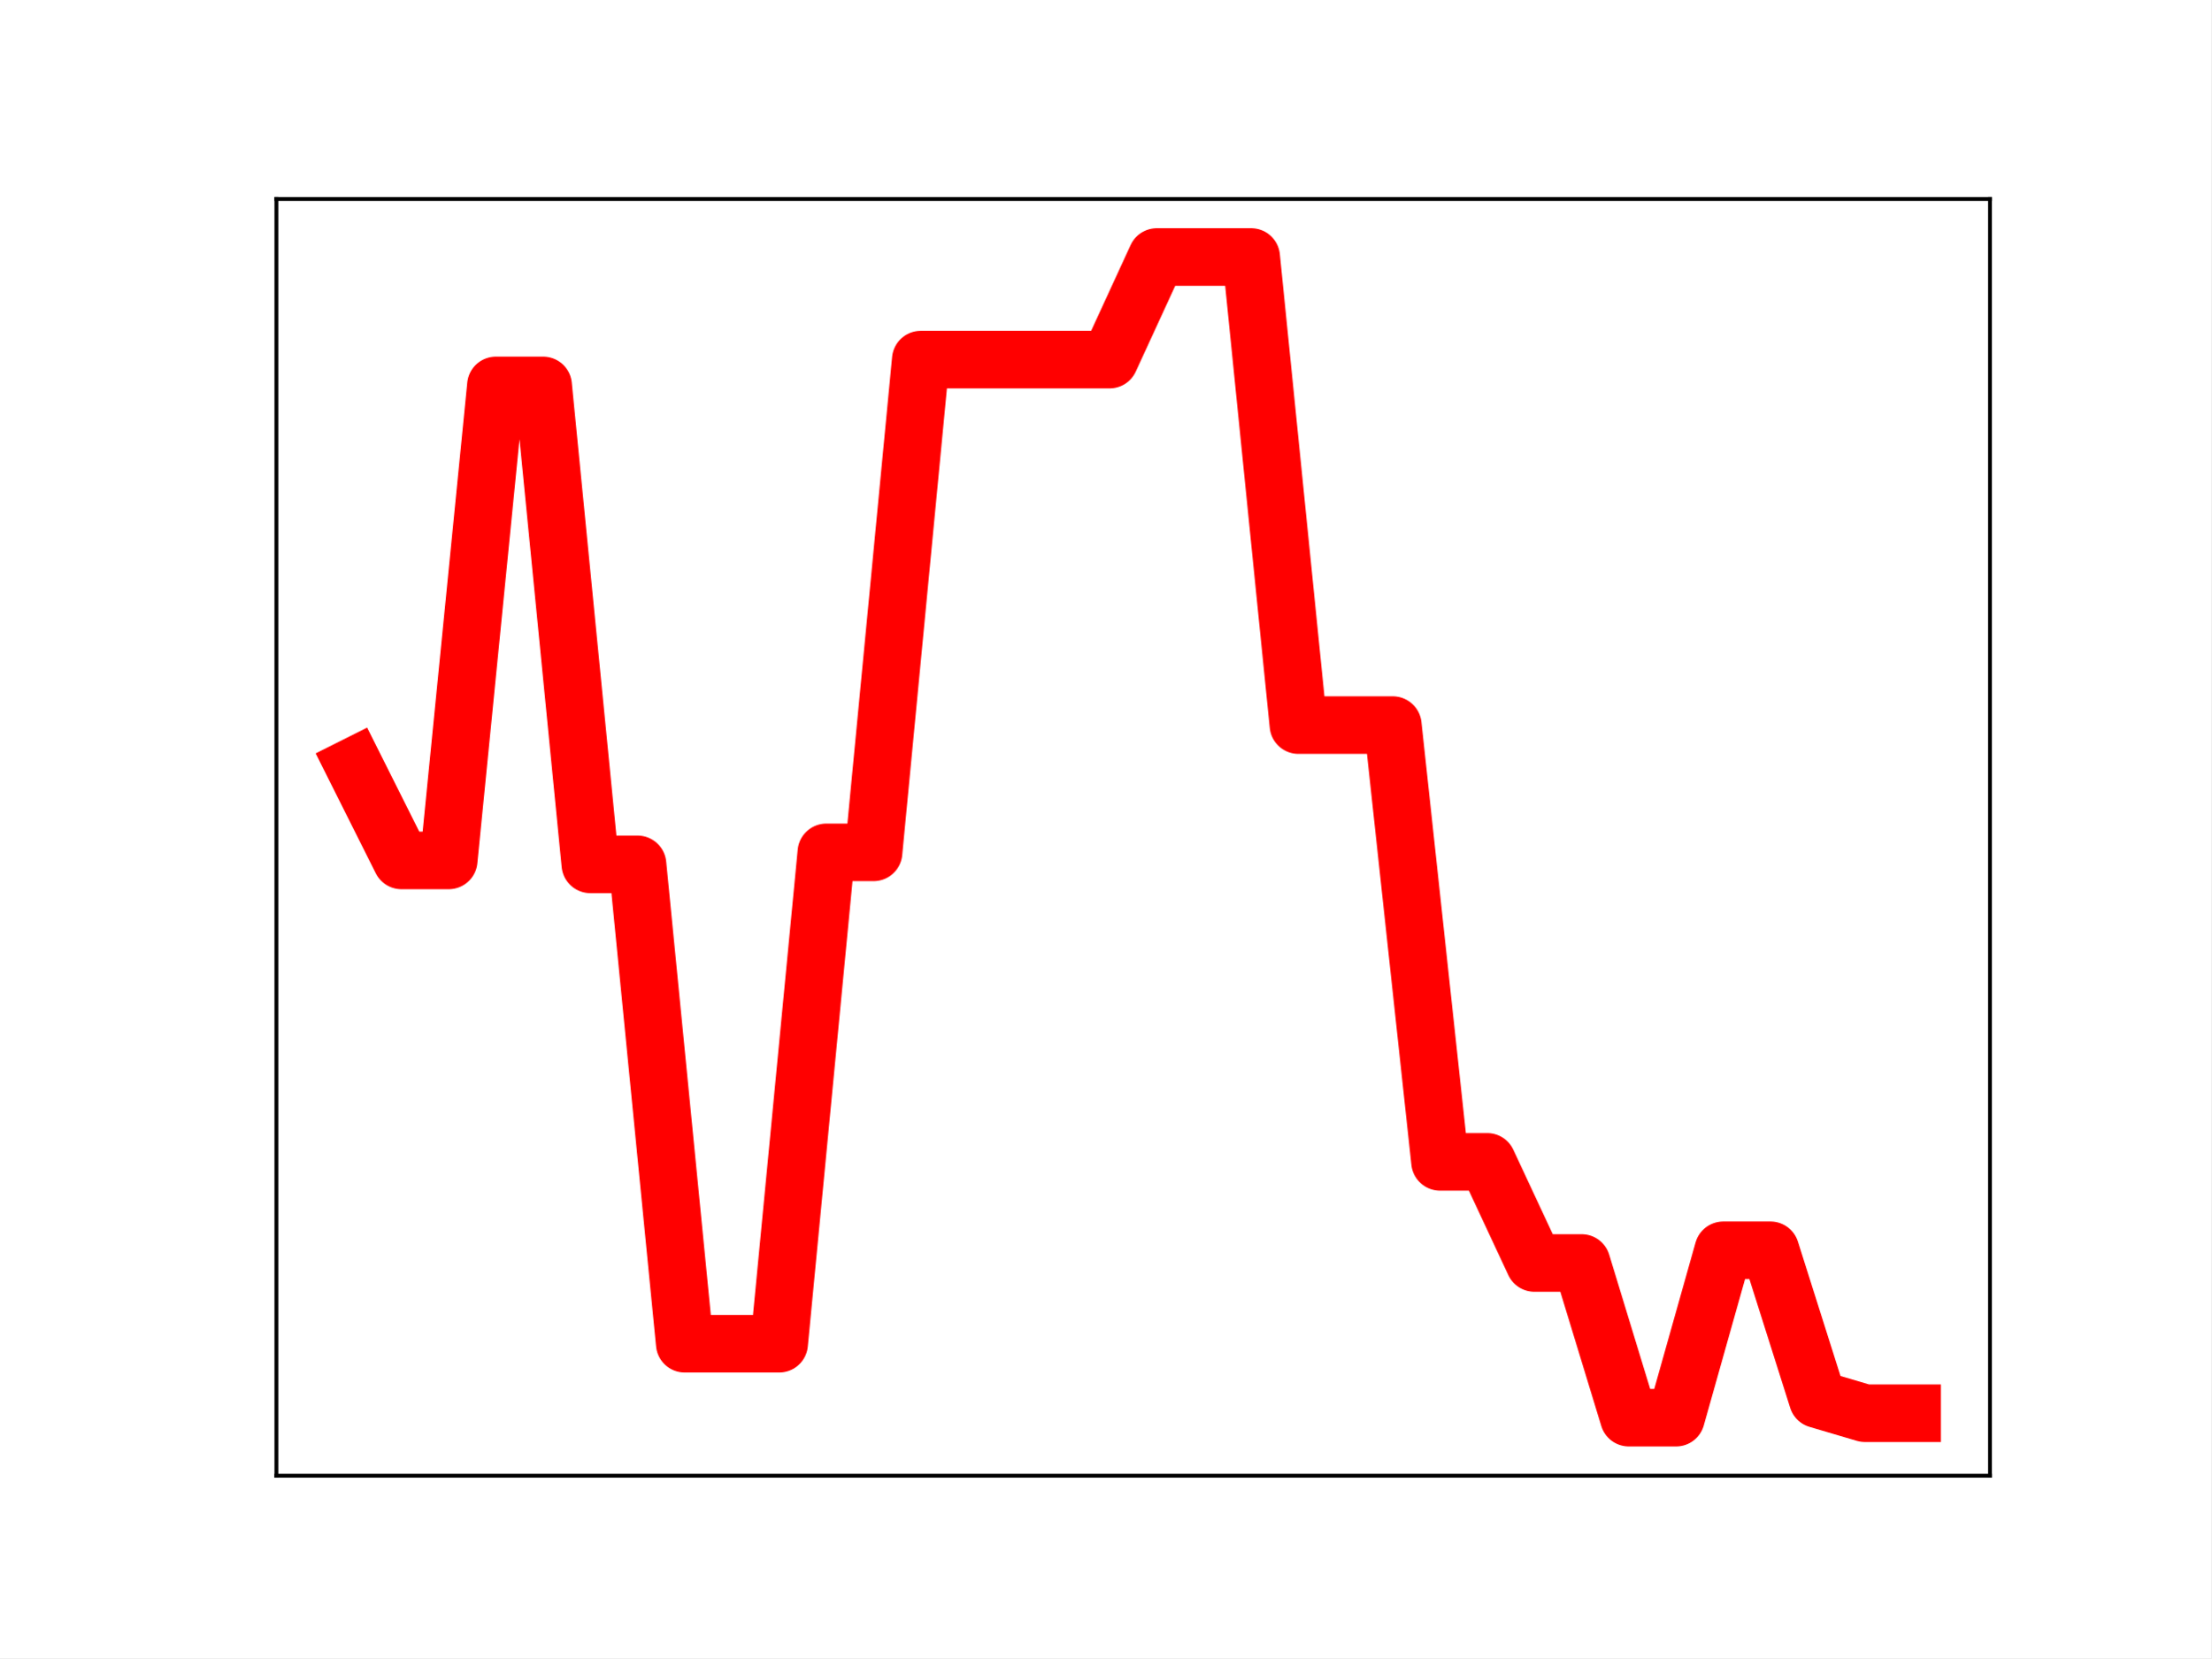
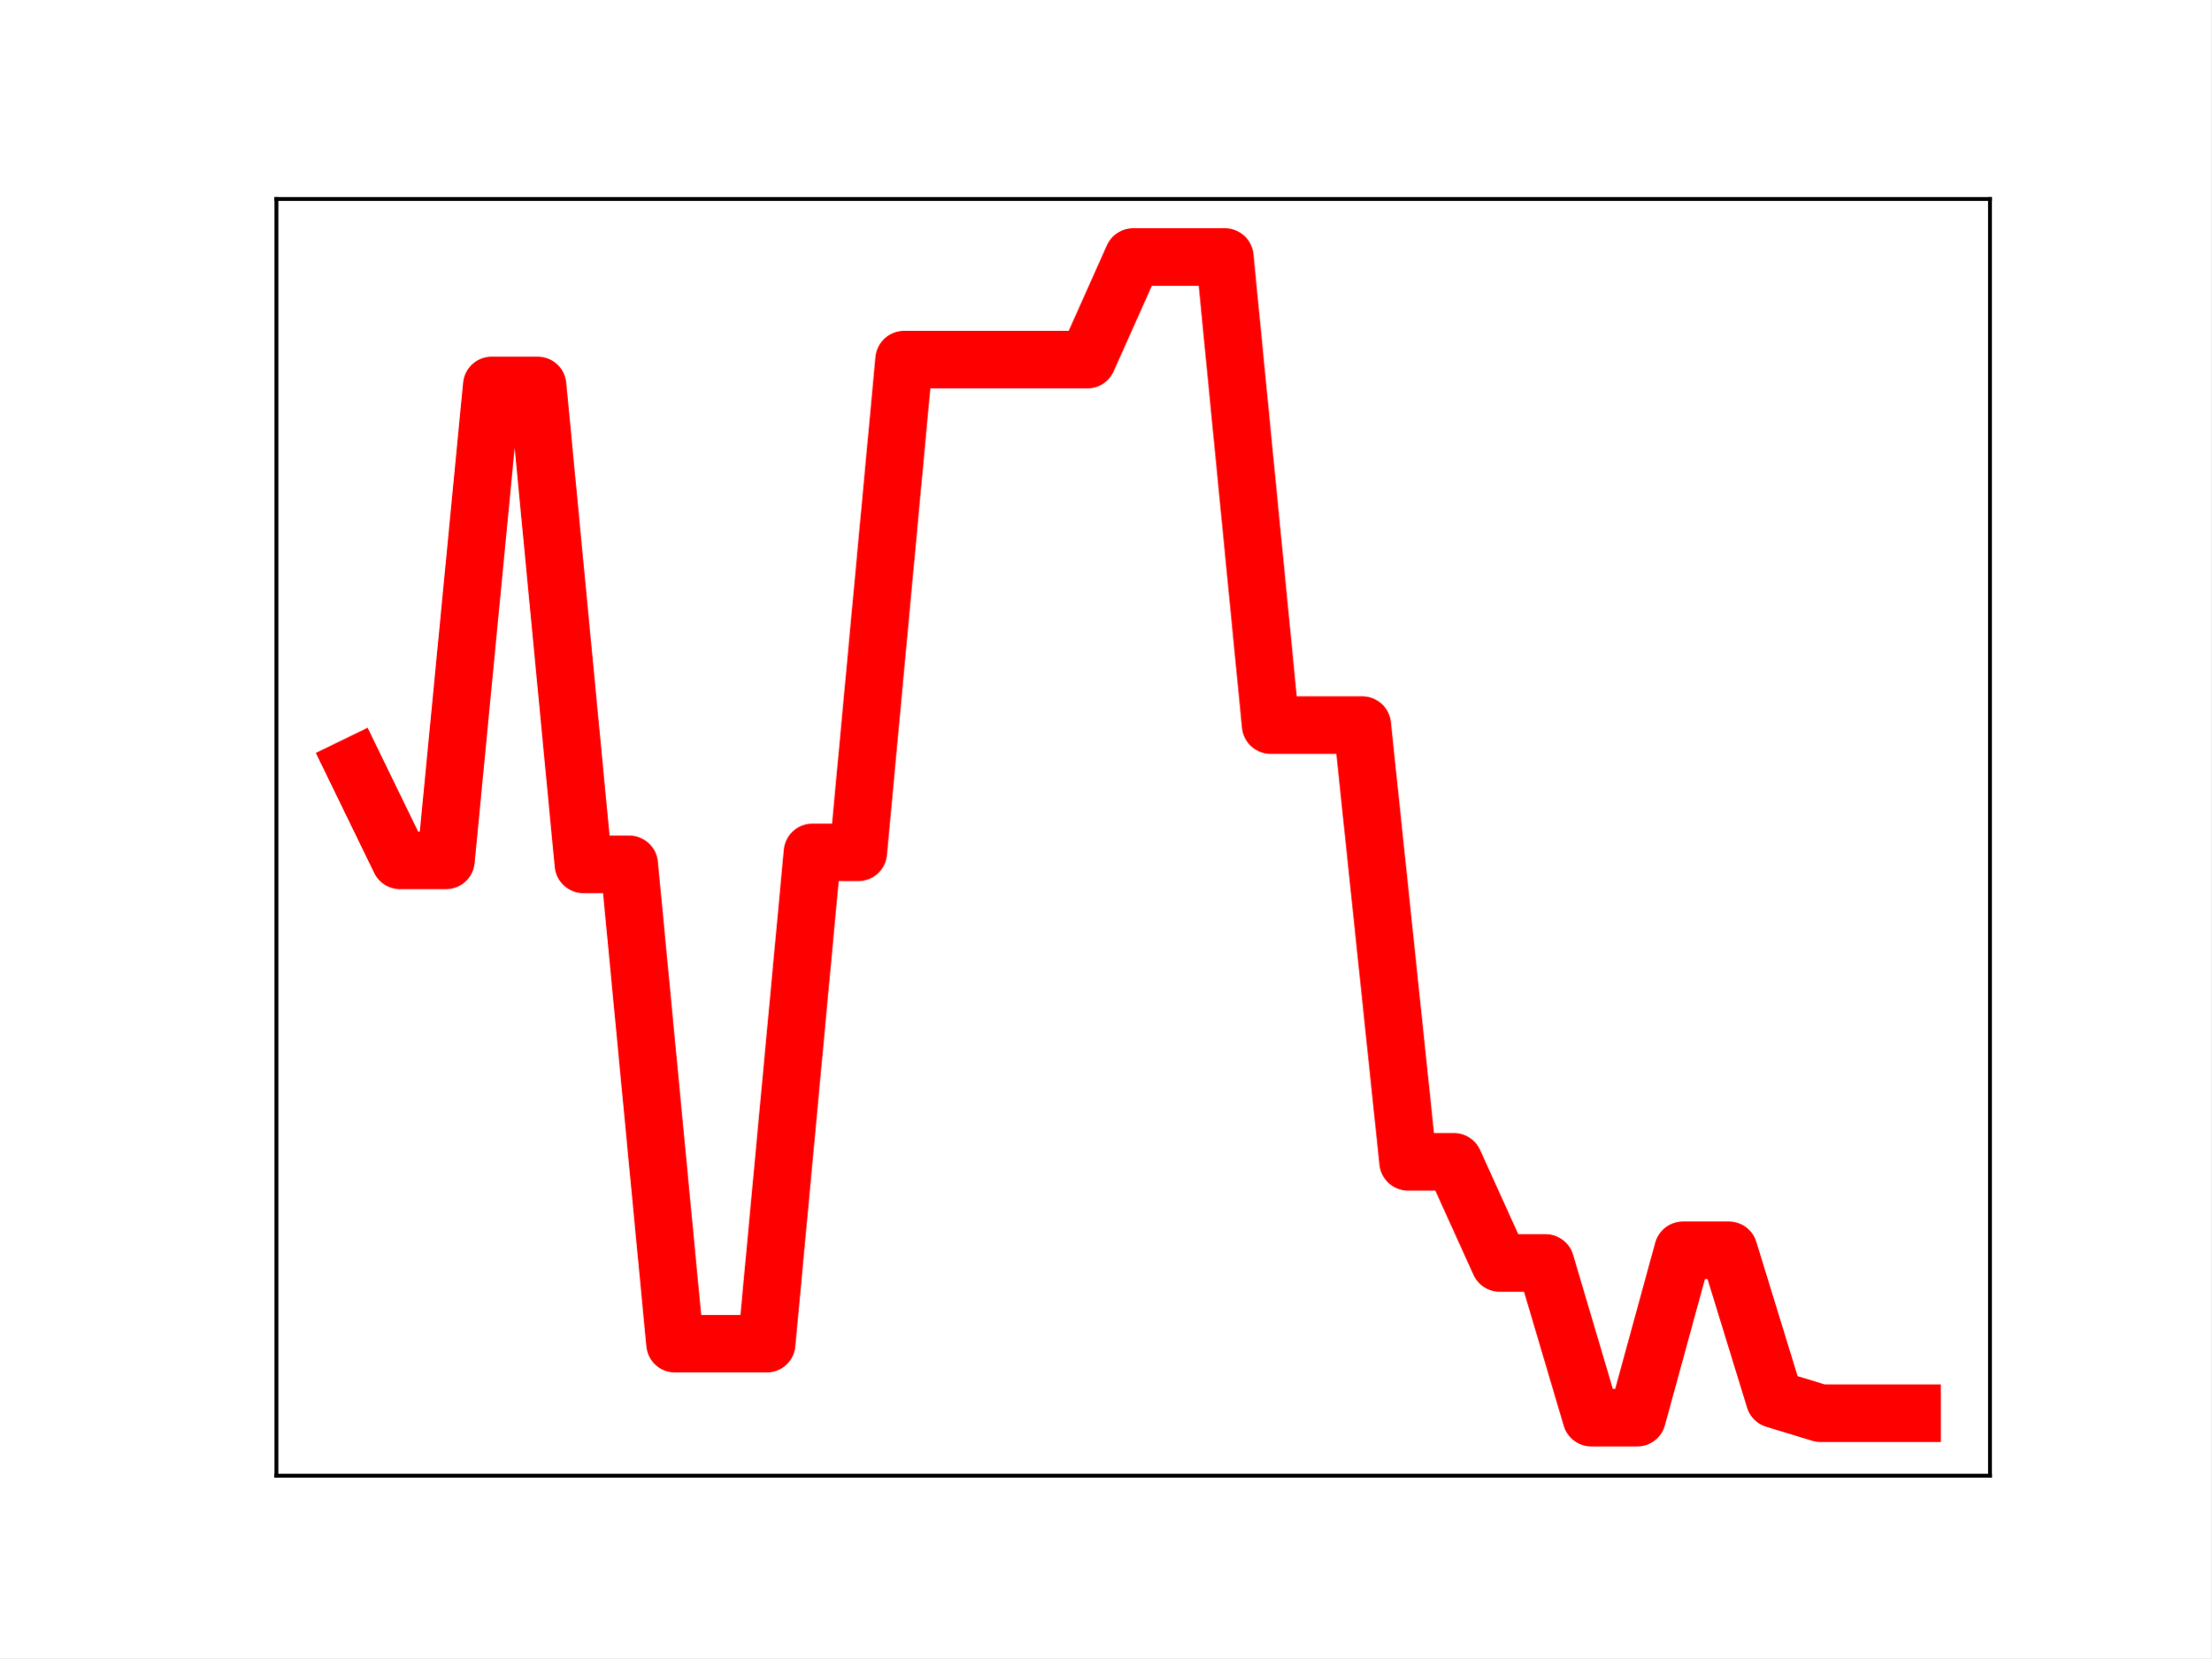
<svg xmlns="http://www.w3.org/2000/svg" xmlns:xlink="http://www.w3.org/1999/xlink" height="345.6pt" version="1.1" viewBox="0 0 460.8 345.6" width="460.8pt">
  <defs>
    <style type="text/css">
*{stroke-linecap:butt;stroke-linejoin:round;}
  </style>
  </defs>
  <g id="figure_1">
    <g id="patch_1">
      <path d="M 0 345.6  L 460.8 345.6  L 460.8 0  L 0 0  z " style="fill:#ffffff;" />
    </g>
    <g id="axes_1">
      <g id="patch_2">
        <path d="M 57.6 307.584  L 414.72 307.584  L 414.72 41.472  L 57.6 41.472  z " style="fill:#ffffff;" />
      </g>
      <g id="line2d_1">
-         <path clip-path="url(#p36a92e52fa)" d="M 73.833 159.705  L 83.671 179.338  L 93.509 179.338  L 103.347 80.328  L 113.185 80.328  L 123.023 180.158  L 132.861 180.158  L 142.699 280.078  L 152.537 280.078  L 162.375 280.078  L 172.213 177.658  L 182.051 177.658  L 191.889 74.952  L 201.727 74.952  L 211.565 74.952  L 221.403 74.952  L 231.241 74.952  L 241.079 53.568  L 250.917 53.568  L 260.755 53.568  L 270.593 151.132  L 280.431 151.132  L 290.269 151.132  L 300.107 242.17  L 309.945 242.17  L 319.783 263.247  L 329.621 263.247  L 339.459 295.488  L 349.297 295.488  L 359.135 260.599  L 368.973 260.599  L 378.811 291.651  L 388.649 294.561  L 398.487 294.561  " style="fill:none;stroke:#ff0000;stroke-linecap:square;stroke-width:12;" />
+         <path clip-path="url(#pec63bc5041)" d="M 73.833 159.705  L 83.381 179.338  L 92.93 179.338  L 102.479 80.328  L 112.027 80.328  L 121.576 180.158  L 131.125 180.158  L 140.673 280.078  L 150.222 280.078  L 159.771 280.078  L 169.319 177.658  L 178.868 177.658  L 188.417 74.952  L 197.965 74.952  L 207.514 74.952  L 217.063 74.952  L 226.611 74.952  L 236.16 53.568  L 245.709 53.568  L 255.257 53.568  L 264.806 151.132  L 274.355 151.132  L 283.903 151.132  L 293.452 242.17  L 303.001 242.17  L 312.549 263.247  L 322.098 263.247  L 331.647 295.488  L 341.195 295.488  L 350.744 260.599  L 360.293 260.599  L 369.841 291.651  L 379.39 294.561  L 388.939 294.561  L 398.487 294.561  " style="fill:none;stroke:#ff0000;stroke-linecap:square;stroke-width:12;" />
        <defs>
-           <path d="M 0 3  C 0.796 3 1.559 2.684 2.121 2.121  C 2.684 1.559 3 0.796 3 0  C 3 -0.796 2.684 -1.559 2.121 -2.121  C 1.559 -2.684 0.796 -3 0 -3  C -0.796 -3 -1.559 -2.684 -2.121 -2.121  C -2.684 -1.559 -3 -0.796 -3 0  C -3 0.796 -2.684 1.559 -2.121 2.121  C -1.559 2.684 -0.796 3 0 3  z " id="mbb36959b1a" style="stroke:#ff0000;" />
+           <path d="M 0 3  C 0.796 3 1.559 2.684 2.121 2.121  C 2.684 1.559 3 0.796 3 0  C 3 -0.796 2.684 -1.559 2.121 -2.121  C 1.559 -2.684 0.796 -3 0 -3  C -0.796 -3 -1.559 -2.684 -2.121 -2.121  C -2.684 -1.559 -3 -0.796 -3 0  C -3 0.796 -2.684 1.559 -2.121 2.121  C -1.559 2.684 -0.796 3 0 3  z " id="m4edc52fd36" style="stroke:#ff0000;" />
        </defs>
-         <g clip-path="url(#p36a92e52fa)">
-           <use style="fill:#ff0000;stroke:#ff0000;" x="73.833" xlink:href="#mbb36959b1a" y="159.705" />
-           <use style="fill:#ff0000;stroke:#ff0000;" x="83.671" xlink:href="#mbb36959b1a" y="179.338" />
-           <use style="fill:#ff0000;stroke:#ff0000;" x="93.509" xlink:href="#mbb36959b1a" y="179.338" />
-           <use style="fill:#ff0000;stroke:#ff0000;" x="103.347" xlink:href="#mbb36959b1a" y="80.328" />
-           <use style="fill:#ff0000;stroke:#ff0000;" x="113.185" xlink:href="#mbb36959b1a" y="80.328" />
-           <use style="fill:#ff0000;stroke:#ff0000;" x="123.023" xlink:href="#mbb36959b1a" y="180.158" />
-           <use style="fill:#ff0000;stroke:#ff0000;" x="132.861" xlink:href="#mbb36959b1a" y="180.158" />
-           <use style="fill:#ff0000;stroke:#ff0000;" x="142.699" xlink:href="#mbb36959b1a" y="280.078" />
-           <use style="fill:#ff0000;stroke:#ff0000;" x="152.537" xlink:href="#mbb36959b1a" y="280.078" />
-           <use style="fill:#ff0000;stroke:#ff0000;" x="162.375" xlink:href="#mbb36959b1a" y="280.078" />
-           <use style="fill:#ff0000;stroke:#ff0000;" x="172.213" xlink:href="#mbb36959b1a" y="177.658" />
-           <use style="fill:#ff0000;stroke:#ff0000;" x="182.051" xlink:href="#mbb36959b1a" y="177.658" />
-           <use style="fill:#ff0000;stroke:#ff0000;" x="191.889" xlink:href="#mbb36959b1a" y="74.952" />
-           <use style="fill:#ff0000;stroke:#ff0000;" x="201.727" xlink:href="#mbb36959b1a" y="74.952" />
-           <use style="fill:#ff0000;stroke:#ff0000;" x="211.565" xlink:href="#mbb36959b1a" y="74.952" />
-           <use style="fill:#ff0000;stroke:#ff0000;" x="221.403" xlink:href="#mbb36959b1a" y="74.952" />
-           <use style="fill:#ff0000;stroke:#ff0000;" x="231.241" xlink:href="#mbb36959b1a" y="74.952" />
-           <use style="fill:#ff0000;stroke:#ff0000;" x="241.079" xlink:href="#mbb36959b1a" y="53.568" />
-           <use style="fill:#ff0000;stroke:#ff0000;" x="250.917" xlink:href="#mbb36959b1a" y="53.568" />
-           <use style="fill:#ff0000;stroke:#ff0000;" x="260.755" xlink:href="#mbb36959b1a" y="53.568" />
-           <use style="fill:#ff0000;stroke:#ff0000;" x="270.593" xlink:href="#mbb36959b1a" y="151.132" />
-           <use style="fill:#ff0000;stroke:#ff0000;" x="280.431" xlink:href="#mbb36959b1a" y="151.132" />
-           <use style="fill:#ff0000;stroke:#ff0000;" x="290.269" xlink:href="#mbb36959b1a" y="151.132" />
-           <use style="fill:#ff0000;stroke:#ff0000;" x="300.107" xlink:href="#mbb36959b1a" y="242.17" />
-           <use style="fill:#ff0000;stroke:#ff0000;" x="309.945" xlink:href="#mbb36959b1a" y="242.17" />
-           <use style="fill:#ff0000;stroke:#ff0000;" x="319.783" xlink:href="#mbb36959b1a" y="263.247" />
-           <use style="fill:#ff0000;stroke:#ff0000;" x="329.621" xlink:href="#mbb36959b1a" y="263.247" />
-           <use style="fill:#ff0000;stroke:#ff0000;" x="339.459" xlink:href="#mbb36959b1a" y="295.488" />
-           <use style="fill:#ff0000;stroke:#ff0000;" x="349.297" xlink:href="#mbb36959b1a" y="295.488" />
-           <use style="fill:#ff0000;stroke:#ff0000;" x="359.135" xlink:href="#mbb36959b1a" y="260.599" />
-           <use style="fill:#ff0000;stroke:#ff0000;" x="368.973" xlink:href="#mbb36959b1a" y="260.599" />
-           <use style="fill:#ff0000;stroke:#ff0000;" x="378.811" xlink:href="#mbb36959b1a" y="291.651" />
-           <use style="fill:#ff0000;stroke:#ff0000;" x="388.649" xlink:href="#mbb36959b1a" y="294.561" />
-           <use style="fill:#ff0000;stroke:#ff0000;" x="398.487" xlink:href="#mbb36959b1a" y="294.561" />
+         <g clip-path="url(#pec63bc5041)">
+           <use style="fill:#ff0000;stroke:#ff0000;" x="73.833" xlink:href="#m4edc52fd36" y="159.705" />
+           <use style="fill:#ff0000;stroke:#ff0000;" x="83.381" xlink:href="#m4edc52fd36" y="179.338" />
+           <use style="fill:#ff0000;stroke:#ff0000;" x="92.93" xlink:href="#m4edc52fd36" y="179.338" />
+           <use style="fill:#ff0000;stroke:#ff0000;" x="102.479" xlink:href="#m4edc52fd36" y="80.328" />
+           <use style="fill:#ff0000;stroke:#ff0000;" x="112.027" xlink:href="#m4edc52fd36" y="80.328" />
+           <use style="fill:#ff0000;stroke:#ff0000;" x="121.576" xlink:href="#m4edc52fd36" y="180.158" />
+           <use style="fill:#ff0000;stroke:#ff0000;" x="131.125" xlink:href="#m4edc52fd36" y="180.158" />
+           <use style="fill:#ff0000;stroke:#ff0000;" x="140.673" xlink:href="#m4edc52fd36" y="280.078" />
+           <use style="fill:#ff0000;stroke:#ff0000;" x="150.222" xlink:href="#m4edc52fd36" y="280.078" />
+           <use style="fill:#ff0000;stroke:#ff0000;" x="159.771" xlink:href="#m4edc52fd36" y="280.078" />
+           <use style="fill:#ff0000;stroke:#ff0000;" x="169.319" xlink:href="#m4edc52fd36" y="177.658" />
+           <use style="fill:#ff0000;stroke:#ff0000;" x="178.868" xlink:href="#m4edc52fd36" y="177.658" />
+           <use style="fill:#ff0000;stroke:#ff0000;" x="188.417" xlink:href="#m4edc52fd36" y="74.952" />
+           <use style="fill:#ff0000;stroke:#ff0000;" x="197.965" xlink:href="#m4edc52fd36" y="74.952" />
+           <use style="fill:#ff0000;stroke:#ff0000;" x="207.514" xlink:href="#m4edc52fd36" y="74.952" />
+           <use style="fill:#ff0000;stroke:#ff0000;" x="217.063" xlink:href="#m4edc52fd36" y="74.952" />
+           <use style="fill:#ff0000;stroke:#ff0000;" x="226.611" xlink:href="#m4edc52fd36" y="74.952" />
+           <use style="fill:#ff0000;stroke:#ff0000;" x="236.16" xlink:href="#m4edc52fd36" y="53.568" />
+           <use style="fill:#ff0000;stroke:#ff0000;" x="245.709" xlink:href="#m4edc52fd36" y="53.568" />
+           <use style="fill:#ff0000;stroke:#ff0000;" x="255.257" xlink:href="#m4edc52fd36" y="53.568" />
+           <use style="fill:#ff0000;stroke:#ff0000;" x="264.806" xlink:href="#m4edc52fd36" y="151.132" />
+           <use style="fill:#ff0000;stroke:#ff0000;" x="274.355" xlink:href="#m4edc52fd36" y="151.132" />
+           <use style="fill:#ff0000;stroke:#ff0000;" x="283.903" xlink:href="#m4edc52fd36" y="151.132" />
+           <use style="fill:#ff0000;stroke:#ff0000;" x="293.452" xlink:href="#m4edc52fd36" y="242.17" />
+           <use style="fill:#ff0000;stroke:#ff0000;" x="303.001" xlink:href="#m4edc52fd36" y="242.17" />
+           <use style="fill:#ff0000;stroke:#ff0000;" x="312.549" xlink:href="#m4edc52fd36" y="263.247" />
+           <use style="fill:#ff0000;stroke:#ff0000;" x="322.098" xlink:href="#m4edc52fd36" y="263.247" />
+           <use style="fill:#ff0000;stroke:#ff0000;" x="331.647" xlink:href="#m4edc52fd36" y="295.488" />
+           <use style="fill:#ff0000;stroke:#ff0000;" x="341.195" xlink:href="#m4edc52fd36" y="295.488" />
+           <use style="fill:#ff0000;stroke:#ff0000;" x="350.744" xlink:href="#m4edc52fd36" y="260.599" />
+           <use style="fill:#ff0000;stroke:#ff0000;" x="360.293" xlink:href="#m4edc52fd36" y="260.599" />
+           <use style="fill:#ff0000;stroke:#ff0000;" x="369.841" xlink:href="#m4edc52fd36" y="291.651" />
+           <use style="fill:#ff0000;stroke:#ff0000;" x="379.39" xlink:href="#m4edc52fd36" y="294.561" />
+           <use style="fill:#ff0000;stroke:#ff0000;" x="388.939" xlink:href="#m4edc52fd36" y="294.561" />
+           <use style="fill:#ff0000;stroke:#ff0000;" x="398.487" xlink:href="#m4edc52fd36" y="294.561" />
        </g>
      </g>
      <g id="patch_3">
        <path d="M 57.6 307.584  L 57.6 41.472  " style="fill:none;stroke:#000000;stroke-linecap:square;stroke-linejoin:miter;stroke-width:0.8;" />
      </g>
      <g id="patch_4">
        <path d="M 414.72 307.584  L 414.72 41.472  " style="fill:none;stroke:#000000;stroke-linecap:square;stroke-linejoin:miter;stroke-width:0.8;" />
      </g>
      <g id="patch_5">
        <path d="M 57.6 307.584  L 414.72 307.584  " style="fill:none;stroke:#000000;stroke-linecap:square;stroke-linejoin:miter;stroke-width:0.8;" />
      </g>
      <g id="patch_6">
        <path d="M 57.6 41.472  L 414.72 41.472  " style="fill:none;stroke:#000000;stroke-linecap:square;stroke-linejoin:miter;stroke-width:0.8;" />
      </g>
    </g>
  </g>
  <defs>
-     <clipPath id="p36a92e52fa">
+     <clipPath id="pec63bc5041">
      <rect height="266.112" width="357.12" x="57.6" y="41.472" />
    </clipPath>
  </defs>
</svg>
